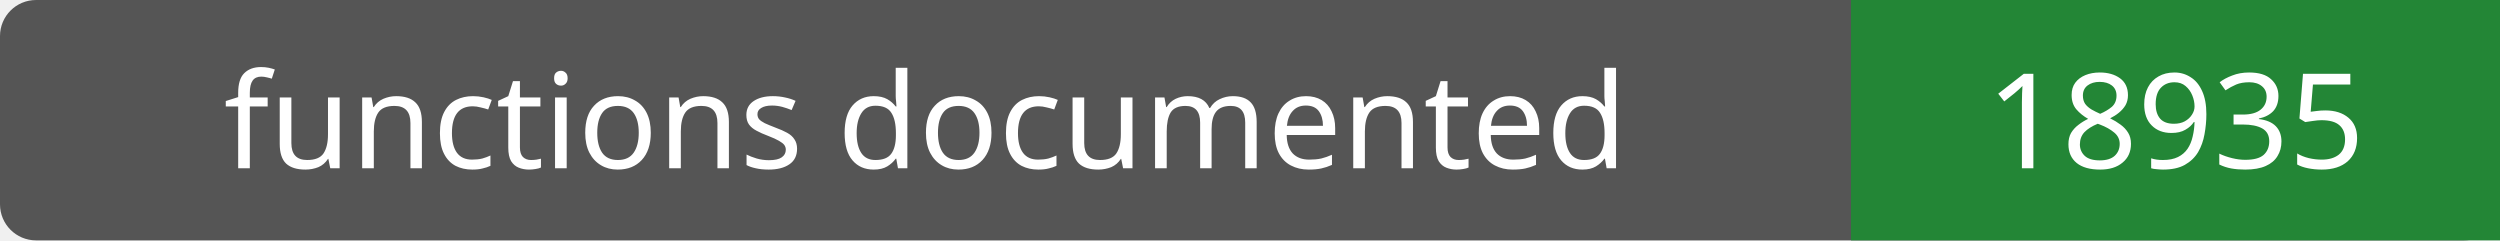
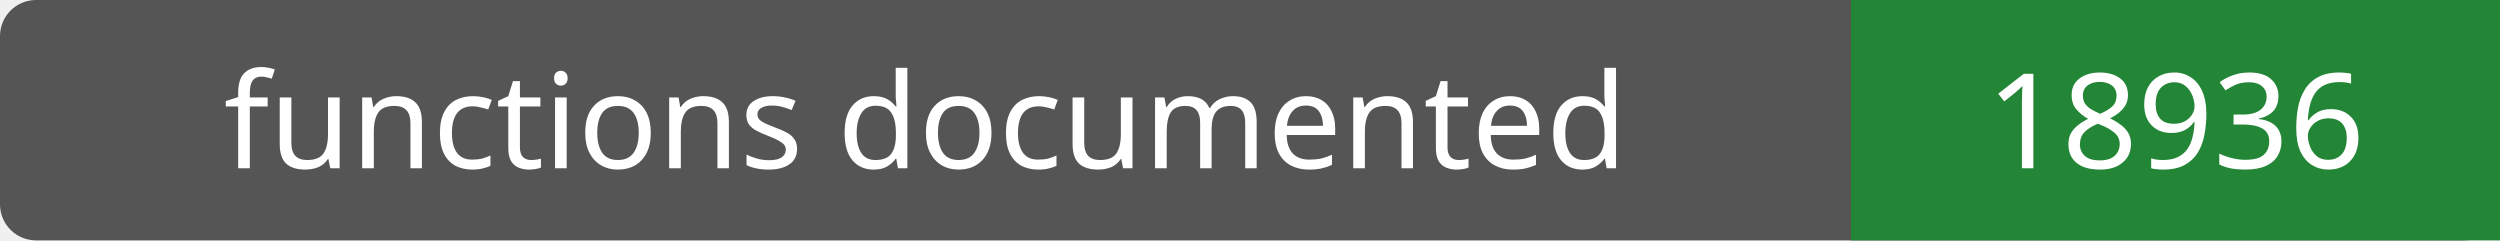
- <svg xmlns="http://www.w3.org/2000/svg" width="208" height="20" role="img" aria-label="functions documented: 18935">
+ <svg xmlns="http://www.w3.org/2000/svg" width="208" height="20" role="img" aria-label="functions documented: 18936">
  <rect width="208" height="20" rx="3" fill="#555" />
  <path fill="#238636" d="M154 0h54v20H154z" />
  <g fill="#fff" text-anchor="middle" font-family="Verdana,sans-serif" font-size="11">
    <text x="77.0" y="14">functions documented</text>
-     <text x="181.0" y="14">18935</text>
+     <text x="181.0" y="14">18936</text>
  </g>
</svg>
